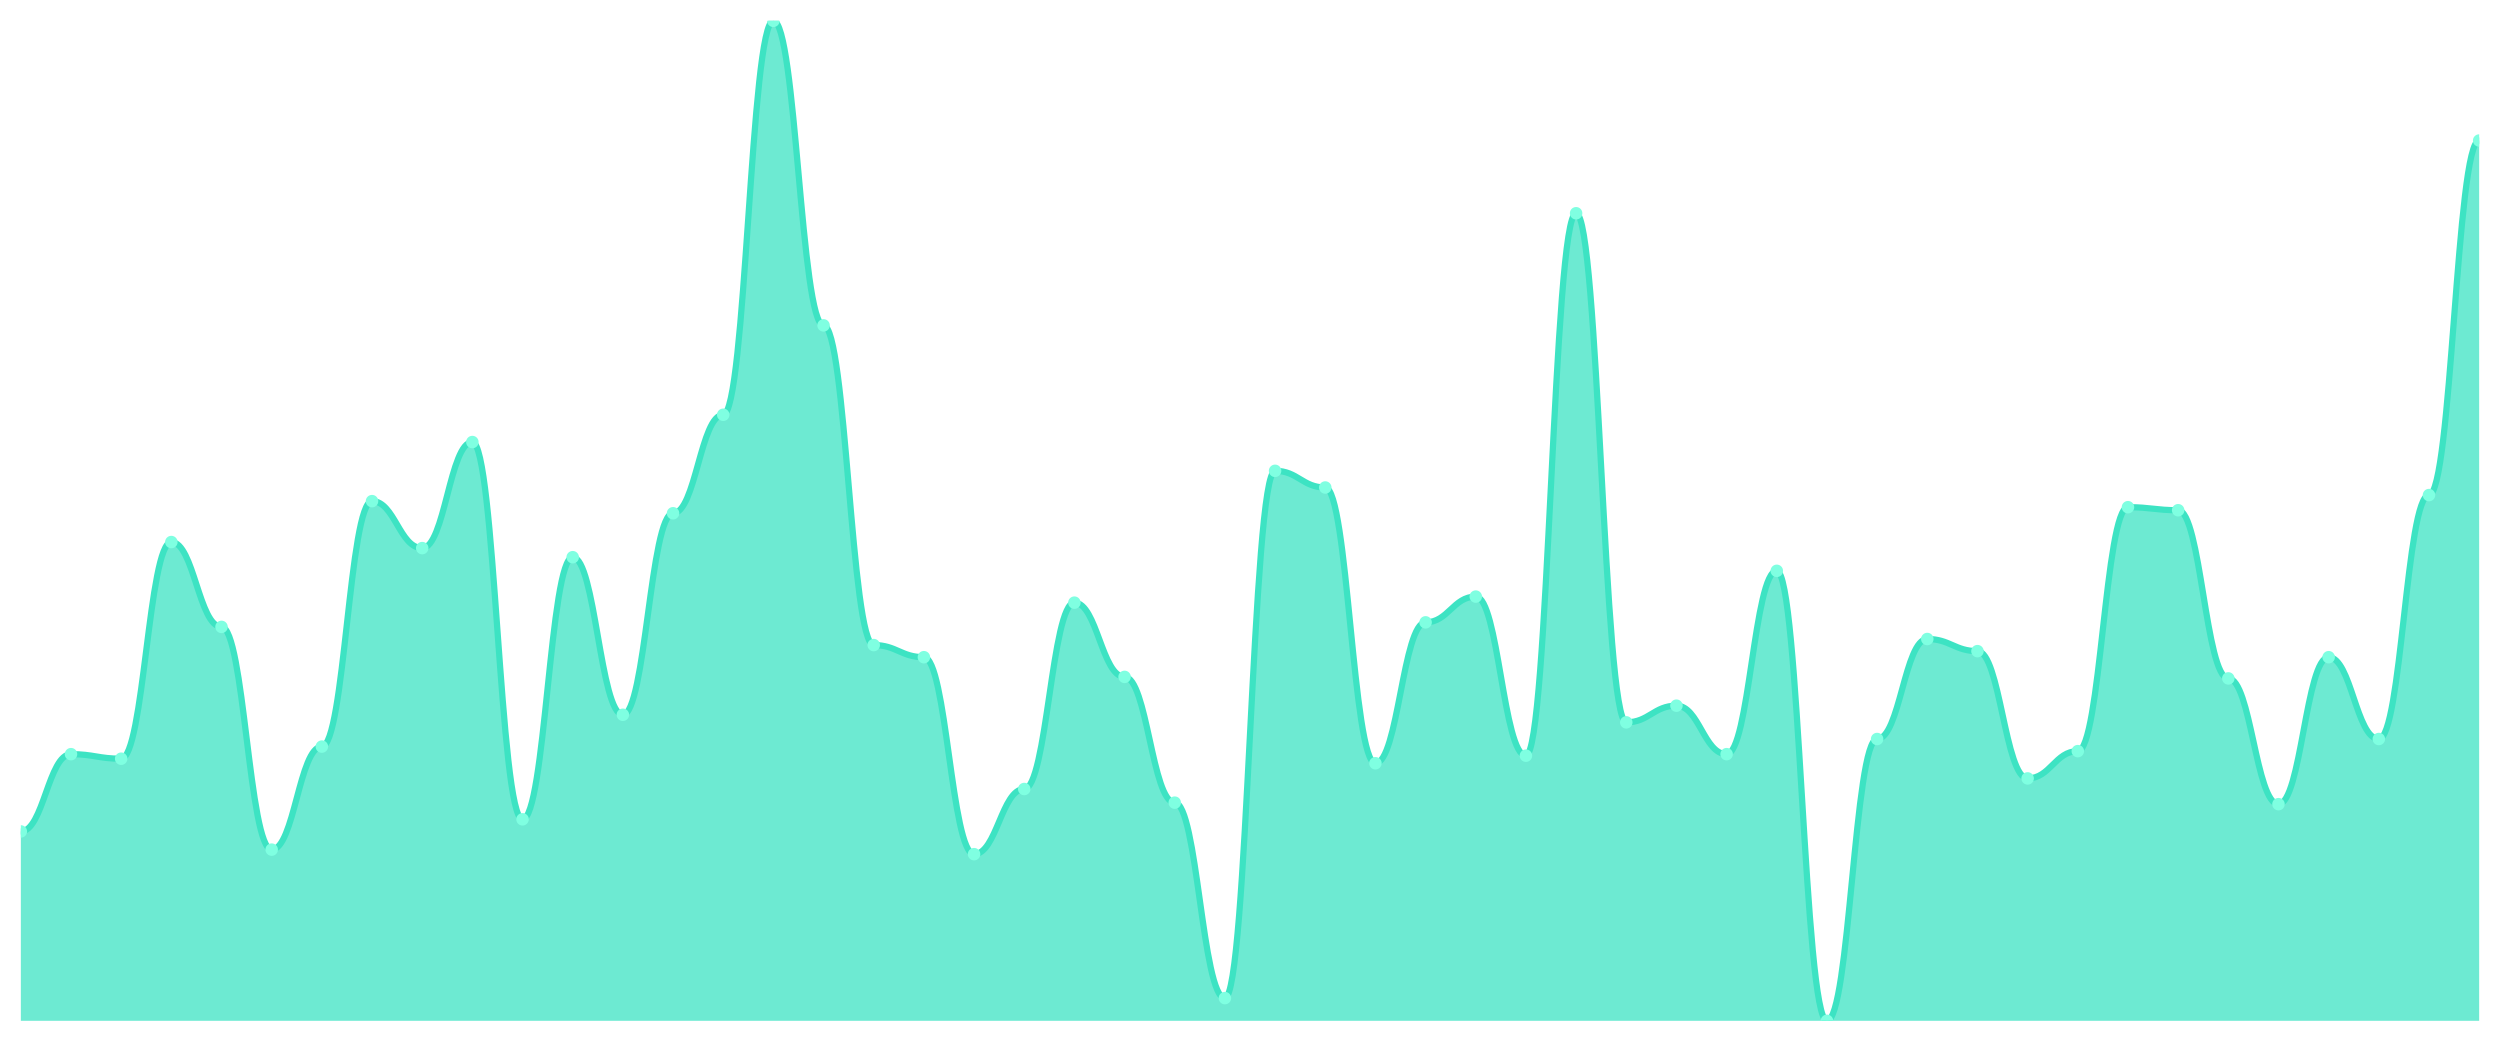
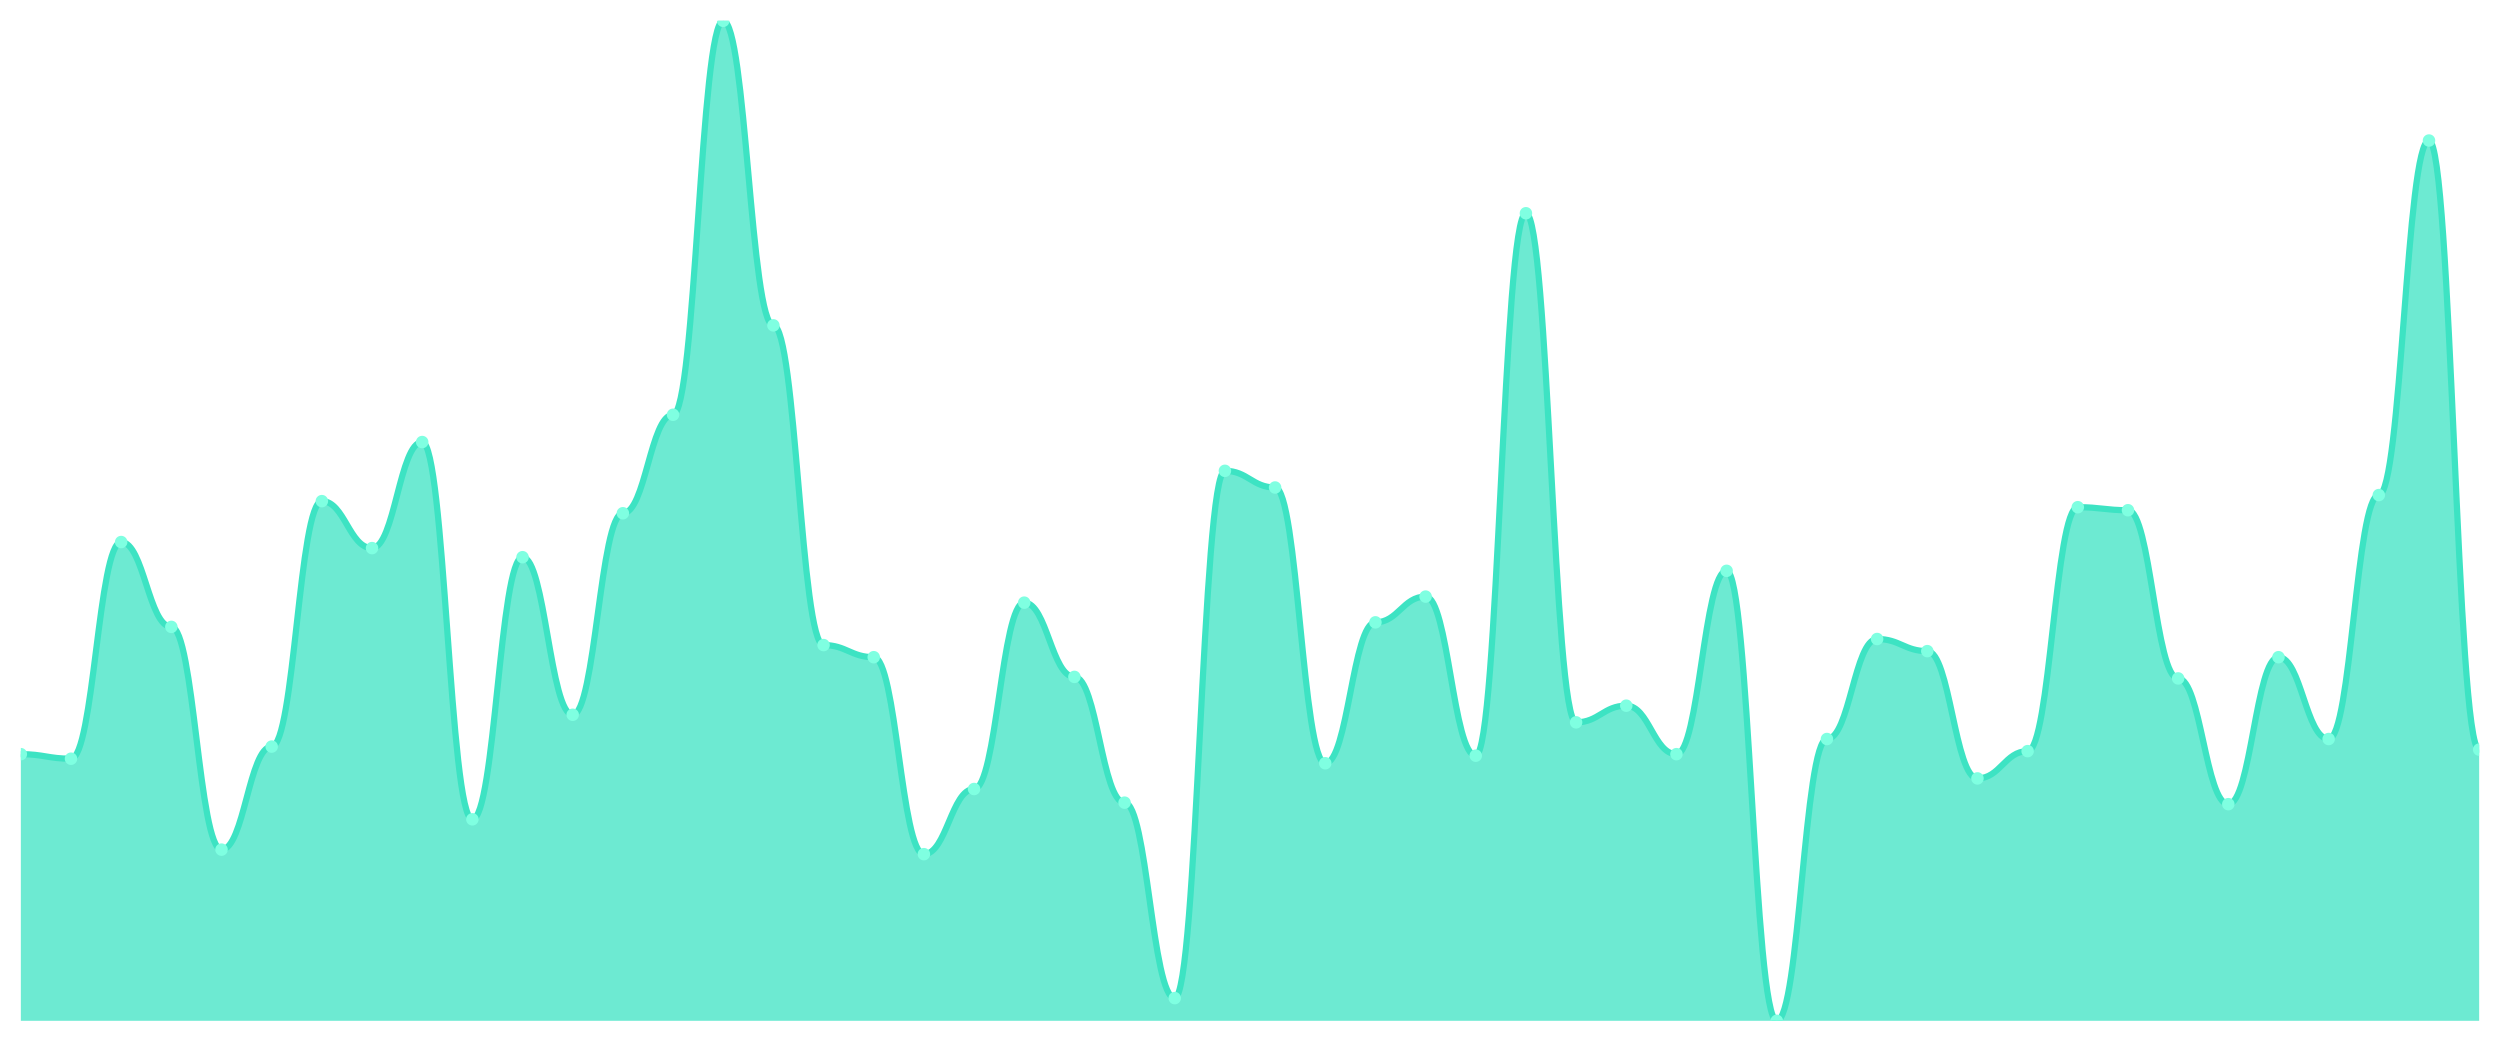
<svg xmlns="http://www.w3.org/2000/svg" viewBox="0 0 1200 500" width="1200" height="500">
  <defs>
    <clipPath id="c">
      <rect x="10" y="10" width="1180" height="480" />
    </clipPath>
  </defs>
  <rect width="1200" height="500" fill="none" />
  <g clip-path="url(#c)">
-     <path d="M 10,490 L 10,399.091 C 20.837,399.091 23.245,362 34.082,362 C 44.918,362 47.327,364.182 58.163,364.182 C 69,364.182 71.408,260.182 82.245,260.182 C 93.082,260.182 95.49,300.909 106.327,300.909 C 117.163,300.909 119.571,407.818 130.408,407.818 C 141.245,407.818 143.653,358.364 154.49,358.364 C 165.327,358.364 167.735,240.545 178.571,240.545 C 189.408,240.545 191.816,263.091 202.653,263.091 C 213.49,263.091 215.898,212.182 226.735,212.182 C 237.571,212.182 239.98,393.273 250.816,393.273 C 261.653,393.273 264.061,267.455 274.898,267.455 C 285.735,267.455 288.143,343.091 298.98,343.091 C 309.816,343.091 312.224,246.364 323.061,246.364 C 333.898,246.364 336.306,199.091 347.143,199.091 C 357.98,199.091 360.388,10 371.224,10 C 382.061,10 384.469,156.182 395.306,156.182 C 406.143,156.182 408.551,309.636 419.388,309.636 C 430.224,309.636 432.633,315.455 443.469,315.455 C 454.306,315.455 456.714,410 467.551,410 C 478.388,410 480.796,378.727 491.633,378.727 C 502.469,378.727 504.878,289.273 515.714,289.273 C 526.551,289.273 528.959,324.909 539.796,324.909 C 550.633,324.909 553.041,385.273 563.878,385.273 C 574.714,385.273 577.122,479.091 587.959,479.091 C 598.796,479.091 601.204,226 612.041,226 C 622.878,226 625.286,234 636.122,234 C 646.959,234 649.367,366.364 660.204,366.364 C 671.041,366.364 673.449,298.727 684.286,298.727 C 695.122,298.727 697.531,286.364 708.367,286.364 C 719.204,286.364 721.612,362.727 732.449,362.727 C 743.286,362.727 745.694,102.364 756.531,102.364 C 767.367,102.364 769.776,346.727 780.612,346.727 C 791.449,346.727 793.857,338.727 804.694,338.727 C 815.531,338.727 817.939,362 828.776,362 C 839.612,362 842.02,274 852.857,274 C 863.694,274 866.102,490 876.939,490 C 887.776,490 890.184,354.727 901.02,354.727 C 911.857,354.727 914.265,306.727 925.102,306.727 C 935.939,306.727 938.347,312.545 949.184,312.545 C 960.02,312.545 962.429,373.636 973.265,373.636 C 984.102,373.636 986.51,360.545 997.347,360.545 C 1008.184,360.545 1010.592,243.455 1021.429,243.455 C 1032.265,243.455 1034.673,244.909 1045.51,244.909 C 1056.347,244.909 1058.755,325.636 1069.592,325.636 C 1080.429,325.636 1082.837,386 1093.673,386 C 1104.51,386 1106.918,315.455 1117.755,315.455 C 1128.592,315.455 1131,354.727 1141.837,354.727 C 1152.673,354.727 1155.082,237.636 1165.918,237.636 C 1176.755,237.636 1179.163,67.455 1190,67.455 L 1190,490 Z" fill="rgba(61,227,195,0.75)" />
-     <path d="M 10,399.091 C 20.837,399.091 23.245,362 34.082,362 C 44.918,362 47.327,364.182 58.163,364.182 C 69,364.182 71.408,260.182 82.245,260.182 C 93.082,260.182 95.49,300.909 106.327,300.909 C 117.163,300.909 119.571,407.818 130.408,407.818 C 141.245,407.818 143.653,358.364 154.49,358.364 C 165.327,358.364 167.735,240.545 178.571,240.545 C 189.408,240.545 191.816,263.091 202.653,263.091 C 213.49,263.091 215.898,212.182 226.735,212.182 C 237.571,212.182 239.98,393.273 250.816,393.273 C 261.653,393.273 264.061,267.455 274.898,267.455 C 285.735,267.455 288.143,343.091 298.98,343.091 C 309.816,343.091 312.224,246.364 323.061,246.364 C 333.898,246.364 336.306,199.091 347.143,199.091 C 357.98,199.091 360.388,10 371.224,10 C 382.061,10 384.469,156.182 395.306,156.182 C 406.143,156.182 408.551,309.636 419.388,309.636 C 430.224,309.636 432.633,315.455 443.469,315.455 C 454.306,315.455 456.714,410 467.551,410 C 478.388,410 480.796,378.727 491.633,378.727 C 502.469,378.727 504.878,289.273 515.714,289.273 C 526.551,289.273 528.959,324.909 539.796,324.909 C 550.633,324.909 553.041,385.273 563.878,385.273 C 574.714,385.273 577.122,479.091 587.959,479.091 C 598.796,479.091 601.204,226 612.041,226 C 622.878,226 625.286,234 636.122,234 C 646.959,234 649.367,366.364 660.204,366.364 C 671.041,366.364 673.449,298.727 684.286,298.727 C 695.122,298.727 697.531,286.364 708.367,286.364 C 719.204,286.364 721.612,362.727 732.449,362.727 C 743.286,362.727 745.694,102.364 756.531,102.364 C 767.367,102.364 769.776,346.727 780.612,346.727 C 791.449,346.727 793.857,338.727 804.694,338.727 C 815.531,338.727 817.939,362 828.776,362 C 839.612,362 842.02,274 852.857,274 C 863.694,274 866.102,490 876.939,490 C 887.776,490 890.184,354.727 901.02,354.727 C 911.857,354.727 914.265,306.727 925.102,306.727 C 935.939,306.727 938.347,312.545 949.184,312.545 C 960.02,312.545 962.429,373.636 973.265,373.636 C 984.102,373.636 986.51,360.545 997.347,360.545 C 1008.184,360.545 1010.592,243.455 1021.429,243.455 C 1032.265,243.455 1034.673,244.909 1045.51,244.909 C 1056.347,244.909 1058.755,325.636 1069.592,325.636 C 1080.429,325.636 1082.837,386 1093.673,386 C 1104.51,386 1106.918,315.455 1117.755,315.455 C 1128.592,315.455 1131,354.727 1141.837,354.727 C 1152.673,354.727 1155.082,237.636 1165.918,237.636 C 1176.755,237.636 1179.163,67.455 1190,67.455" fill="none" stroke="#3de3c3" stroke-width="3" stroke-linecap="round" stroke-linejoin="round" />
-     <circle cx="10" cy="399.091" r="3" fill="#7fffe1" />
-     <circle cx="34.082" cy="362" r="3" fill="#7fffe1" />
-     <circle cx="58.163" cy="364.182" r="3" fill="#7fffe1" />
-     <circle cx="82.245" cy="260.182" r="3" fill="#7fffe1" />
-     <circle cx="106.327" cy="300.909" r="3" fill="#7fffe1" />
-     <circle cx="130.408" cy="407.818" r="3" fill="#7fffe1" />
-     <circle cx="154.49" cy="358.364" r="3" fill="#7fffe1" />
-     <circle cx="178.571" cy="240.545" r="3" fill="#7fffe1" />
-     <circle cx="202.653" cy="263.091" r="3" fill="#7fffe1" />
-     <circle cx="226.735" cy="212.182" r="3" fill="#7fffe1" />
-     <circle cx="250.816" cy="393.273" r="3" fill="#7fffe1" />
-     <circle cx="274.898" cy="267.455" r="3" fill="#7fffe1" />
-     <circle cx="298.98" cy="343.091" r="3" fill="#7fffe1" />
-     <circle cx="323.061" cy="246.364" r="3" fill="#7fffe1" />
-     <circle cx="347.143" cy="199.091" r="3" fill="#7fffe1" />
-     <circle cx="371.224" cy="10" r="3" fill="#7fffe1" />
-     <circle cx="395.306" cy="156.182" r="3" fill="#7fffe1" />
-     <circle cx="419.388" cy="309.636" r="3" fill="#7fffe1" />
-     <circle cx="443.469" cy="315.455" r="3" fill="#7fffe1" />
-     <circle cx="467.551" cy="410" r="3" fill="#7fffe1" />
-     <circle cx="491.633" cy="378.727" r="3" fill="#7fffe1" />
-     <circle cx="515.714" cy="289.273" r="3" fill="#7fffe1" />
-     <circle cx="539.796" cy="324.909" r="3" fill="#7fffe1" />
-     <circle cx="563.878" cy="385.273" r="3" fill="#7fffe1" />
-     <circle cx="587.959" cy="479.091" r="3" fill="#7fffe1" />
-     <circle cx="612.041" cy="226" r="3" fill="#7fffe1" />
-     <circle cx="636.122" cy="234" r="3" fill="#7fffe1" />
-     <circle cx="660.204" cy="366.364" r="3" fill="#7fffe1" />
-     <circle cx="684.286" cy="298.727" r="3" fill="#7fffe1" />
-     <circle cx="708.367" cy="286.364" r="3" fill="#7fffe1" />
-     <circle cx="732.449" cy="362.727" r="3" fill="#7fffe1" />
-     <circle cx="756.531" cy="102.364" r="3" fill="#7fffe1" />
-     <circle cx="780.612" cy="346.727" r="3" fill="#7fffe1" />
-     <circle cx="804.694" cy="338.727" r="3" fill="#7fffe1" />
-     <circle cx="828.776" cy="362" r="3" fill="#7fffe1" />
-     <circle cx="852.857" cy="274" r="3" fill="#7fffe1" />
-     <circle cx="876.939" cy="490" r="3" fill="#7fffe1" />
-     <circle cx="901.02" cy="354.727" r="3" fill="#7fffe1" />
-     <circle cx="925.102" cy="306.727" r="3" fill="#7fffe1" />
-     <circle cx="949.184" cy="312.545" r="3" fill="#7fffe1" />
-     <circle cx="973.265" cy="373.636" r="3" fill="#7fffe1" />
-     <circle cx="997.347" cy="360.545" r="3" fill="#7fffe1" />
-     <circle cx="1021.429" cy="243.455" r="3" fill="#7fffe1" />
-     <circle cx="1045.51" cy="244.909" r="3" fill="#7fffe1" />
-     <circle cx="1069.592" cy="325.636" r="3" fill="#7fffe1" />
-     <circle cx="1093.673" cy="386" r="3" fill="#7fffe1" />
-     <circle cx="1117.755" cy="315.455" r="3" fill="#7fffe1" />
-     <circle cx="1141.837" cy="354.727" r="3" fill="#7fffe1" />
-     <circle cx="1165.918" cy="237.636" r="3" fill="#7fffe1" />
-     <circle cx="1190" cy="67.455" r="3" fill="#7fffe1" />
+     <path d="M 10,490 L 10,362 C 20.837,362 23.245,364.182 34.082,364.182 C 44.918,364.182 47.327,260.182 58.163,260.182 C 69,260.182 71.408,300.909 82.245,300.909 C 93.082,300.909 95.49,407.818 106.327,407.818 C 117.163,407.818 119.571,358.364 130.408,358.364 C 141.245,358.364 143.653,240.545 154.49,240.545 C 165.327,240.545 167.735,263.091 178.571,263.091 C 189.408,263.091 191.816,212.182 202.653,212.182 C 213.49,212.182 215.898,393.273 226.735,393.273 C 237.571,393.273 239.98,267.455 250.816,267.455 C 261.653,267.455 264.061,343.091 274.898,343.091 C 285.735,343.091 288.143,246.364 298.98,246.364 C 309.816,246.364 312.224,199.091 323.061,199.091 C 333.898,199.091 336.306,10 347.143,10 C 357.98,10 360.388,156.182 371.224,156.182 C 382.061,156.182 384.469,309.636 395.306,309.636 C 406.143,309.636 408.551,315.455 419.388,315.455 C 430.224,315.455 432.633,410 443.469,410 C 454.306,410 456.714,378.727 467.551,378.727 C 478.388,378.727 480.796,289.273 491.633,289.273 C 502.469,289.273 504.878,324.909 515.714,324.909 C 526.551,324.909 528.959,385.273 539.796,385.273 C 550.633,385.273 553.041,479.091 563.878,479.091 C 574.714,479.091 577.122,226 587.959,226 C 598.796,226 601.204,234 612.041,234 C 622.878,234 625.286,366.364 636.122,366.364 C 646.959,366.364 649.367,298.727 660.204,298.727 C 671.041,298.727 673.449,286.364 684.286,286.364 C 695.122,286.364 697.531,362.727 708.367,362.727 C 719.204,362.727 721.612,102.364 732.449,102.364 C 743.286,102.364 745.694,346.727 756.531,346.727 C 767.367,346.727 769.776,338.727 780.612,338.727 C 791.449,338.727 793.857,362 804.694,362 C 815.531,362 817.939,274 828.776,274 C 839.612,274 842.02,490 852.857,490 C 863.694,490 866.102,354.727 876.939,354.727 C 887.776,354.727 890.184,306.727 901.02,306.727 C 911.857,306.727 914.265,312.545 925.102,312.545 C 935.939,312.545 938.347,373.636 949.184,373.636 C 960.02,373.636 962.429,360.545 973.265,360.545 C 984.102,360.545 986.51,243.455 997.347,243.455 C 1008.184,243.455 1010.592,244.909 1021.429,244.909 C 1032.265,244.909 1034.673,325.636 1045.51,325.636 C 1056.347,325.636 1058.755,386 1069.592,386 C 1080.429,386 1082.837,315.455 1093.673,315.455 C 1104.51,315.455 1106.918,354.727 1117.755,354.727 C 1128.592,354.727 1131,237.636 1141.837,237.636 C 1152.673,237.636 1155.082,67.455 1165.918,67.455 C 1176.755,67.455 1179.163,359.818 1190,359.818 L 1190,490 Z" fill="rgba(61,227,195,0.75)" />
+     <path d="M 10,362 C 20.837,362 23.245,364.182 34.082,364.182 C 44.918,364.182 47.327,260.182 58.163,260.182 C 69,260.182 71.408,300.909 82.245,300.909 C 93.082,300.909 95.49,407.818 106.327,407.818 C 117.163,407.818 119.571,358.364 130.408,358.364 C 141.245,358.364 143.653,240.545 154.49,240.545 C 165.327,240.545 167.735,263.091 178.571,263.091 C 189.408,263.091 191.816,212.182 202.653,212.182 C 213.49,212.182 215.898,393.273 226.735,393.273 C 237.571,393.273 239.98,267.455 250.816,267.455 C 261.653,267.455 264.061,343.091 274.898,343.091 C 285.735,343.091 288.143,246.364 298.98,246.364 C 309.816,246.364 312.224,199.091 323.061,199.091 C 333.898,199.091 336.306,10 347.143,10 C 357.98,10 360.388,156.182 371.224,156.182 C 382.061,156.182 384.469,309.636 395.306,309.636 C 406.143,309.636 408.551,315.455 419.388,315.455 C 430.224,315.455 432.633,410 443.469,410 C 454.306,410 456.714,378.727 467.551,378.727 C 478.388,378.727 480.796,289.273 491.633,289.273 C 502.469,289.273 504.878,324.909 515.714,324.909 C 526.551,324.909 528.959,385.273 539.796,385.273 C 550.633,385.273 553.041,479.091 563.878,479.091 C 574.714,479.091 577.122,226 587.959,226 C 598.796,226 601.204,234 612.041,234 C 622.878,234 625.286,366.364 636.122,366.364 C 646.959,366.364 649.367,298.727 660.204,298.727 C 671.041,298.727 673.449,286.364 684.286,286.364 C 695.122,286.364 697.531,362.727 708.367,362.727 C 719.204,362.727 721.612,102.364 732.449,102.364 C 743.286,102.364 745.694,346.727 756.531,346.727 C 767.367,346.727 769.776,338.727 780.612,338.727 C 791.449,338.727 793.857,362 804.694,362 C 815.531,362 817.939,274 828.776,274 C 839.612,274 842.02,490 852.857,490 C 863.694,490 866.102,354.727 876.939,354.727 C 887.776,354.727 890.184,306.727 901.02,306.727 C 911.857,306.727 914.265,312.545 925.102,312.545 C 935.939,312.545 938.347,373.636 949.184,373.636 C 960.02,373.636 962.429,360.545 973.265,360.545 C 984.102,360.545 986.51,243.455 997.347,243.455 C 1008.184,243.455 1010.592,244.909 1021.429,244.909 C 1032.265,244.909 1034.673,325.636 1045.51,325.636 C 1056.347,325.636 1058.755,386 1069.592,386 C 1080.429,386 1082.837,315.455 1093.673,315.455 C 1104.51,315.455 1106.918,354.727 1117.755,354.727 C 1128.592,354.727 1131,237.636 1141.837,237.636 C 1152.673,237.636 1155.082,67.455 1165.918,67.455 C 1176.755,67.455 1179.163,359.818 1190,359.818" fill="none" stroke="#3de3c3" stroke-width="3" stroke-linecap="round" stroke-linejoin="round" />
+     <circle cx="10" cy="362" r="3" fill="#7fffe1" />
+     <circle cx="34.082" cy="364.182" r="3" fill="#7fffe1" />
+     <circle cx="58.163" cy="260.182" r="3" fill="#7fffe1" />
+     <circle cx="82.245" cy="300.909" r="3" fill="#7fffe1" />
+     <circle cx="106.327" cy="407.818" r="3" fill="#7fffe1" />
+     <circle cx="130.408" cy="358.364" r="3" fill="#7fffe1" />
+     <circle cx="154.49" cy="240.545" r="3" fill="#7fffe1" />
+     <circle cx="178.571" cy="263.091" r="3" fill="#7fffe1" />
+     <circle cx="202.653" cy="212.182" r="3" fill="#7fffe1" />
+     <circle cx="226.735" cy="393.273" r="3" fill="#7fffe1" />
+     <circle cx="250.816" cy="267.455" r="3" fill="#7fffe1" />
+     <circle cx="274.898" cy="343.091" r="3" fill="#7fffe1" />
+     <circle cx="298.98" cy="246.364" r="3" fill="#7fffe1" />
+     <circle cx="323.061" cy="199.091" r="3" fill="#7fffe1" />
+     <circle cx="347.143" cy="10" r="3" fill="#7fffe1" />
+     <circle cx="371.224" cy="156.182" r="3" fill="#7fffe1" />
+     <circle cx="395.306" cy="309.636" r="3" fill="#7fffe1" />
+     <circle cx="419.388" cy="315.455" r="3" fill="#7fffe1" />
+     <circle cx="443.469" cy="410" r="3" fill="#7fffe1" />
+     <circle cx="467.551" cy="378.727" r="3" fill="#7fffe1" />
+     <circle cx="491.633" cy="289.273" r="3" fill="#7fffe1" />
+     <circle cx="515.714" cy="324.909" r="3" fill="#7fffe1" />
+     <circle cx="539.796" cy="385.273" r="3" fill="#7fffe1" />
+     <circle cx="563.878" cy="479.091" r="3" fill="#7fffe1" />
+     <circle cx="587.959" cy="226" r="3" fill="#7fffe1" />
+     <circle cx="612.041" cy="234" r="3" fill="#7fffe1" />
+     <circle cx="636.122" cy="366.364" r="3" fill="#7fffe1" />
+     <circle cx="660.204" cy="298.727" r="3" fill="#7fffe1" />
+     <circle cx="684.286" cy="286.364" r="3" fill="#7fffe1" />
+     <circle cx="708.367" cy="362.727" r="3" fill="#7fffe1" />
+     <circle cx="732.449" cy="102.364" r="3" fill="#7fffe1" />
+     <circle cx="756.531" cy="346.727" r="3" fill="#7fffe1" />
+     <circle cx="780.612" cy="338.727" r="3" fill="#7fffe1" />
+     <circle cx="804.694" cy="362" r="3" fill="#7fffe1" />
+     <circle cx="828.776" cy="274" r="3" fill="#7fffe1" />
+     <circle cx="852.857" cy="490" r="3" fill="#7fffe1" />
+     <circle cx="876.939" cy="354.727" r="3" fill="#7fffe1" />
+     <circle cx="901.02" cy="306.727" r="3" fill="#7fffe1" />
+     <circle cx="925.102" cy="312.545" r="3" fill="#7fffe1" />
+     <circle cx="949.184" cy="373.636" r="3" fill="#7fffe1" />
+     <circle cx="973.265" cy="360.545" r="3" fill="#7fffe1" />
+     <circle cx="997.347" cy="243.455" r="3" fill="#7fffe1" />
+     <circle cx="1021.429" cy="244.909" r="3" fill="#7fffe1" />
+     <circle cx="1045.51" cy="325.636" r="3" fill="#7fffe1" />
+     <circle cx="1069.592" cy="386" r="3" fill="#7fffe1" />
+     <circle cx="1093.673" cy="315.455" r="3" fill="#7fffe1" />
+     <circle cx="1117.755" cy="354.727" r="3" fill="#7fffe1" />
+     <circle cx="1141.837" cy="237.636" r="3" fill="#7fffe1" />
+     <circle cx="1165.918" cy="67.455" r="3" fill="#7fffe1" />
+     <circle cx="1190" cy="359.818" r="3" fill="#7fffe1" />
  </g>
</svg>
